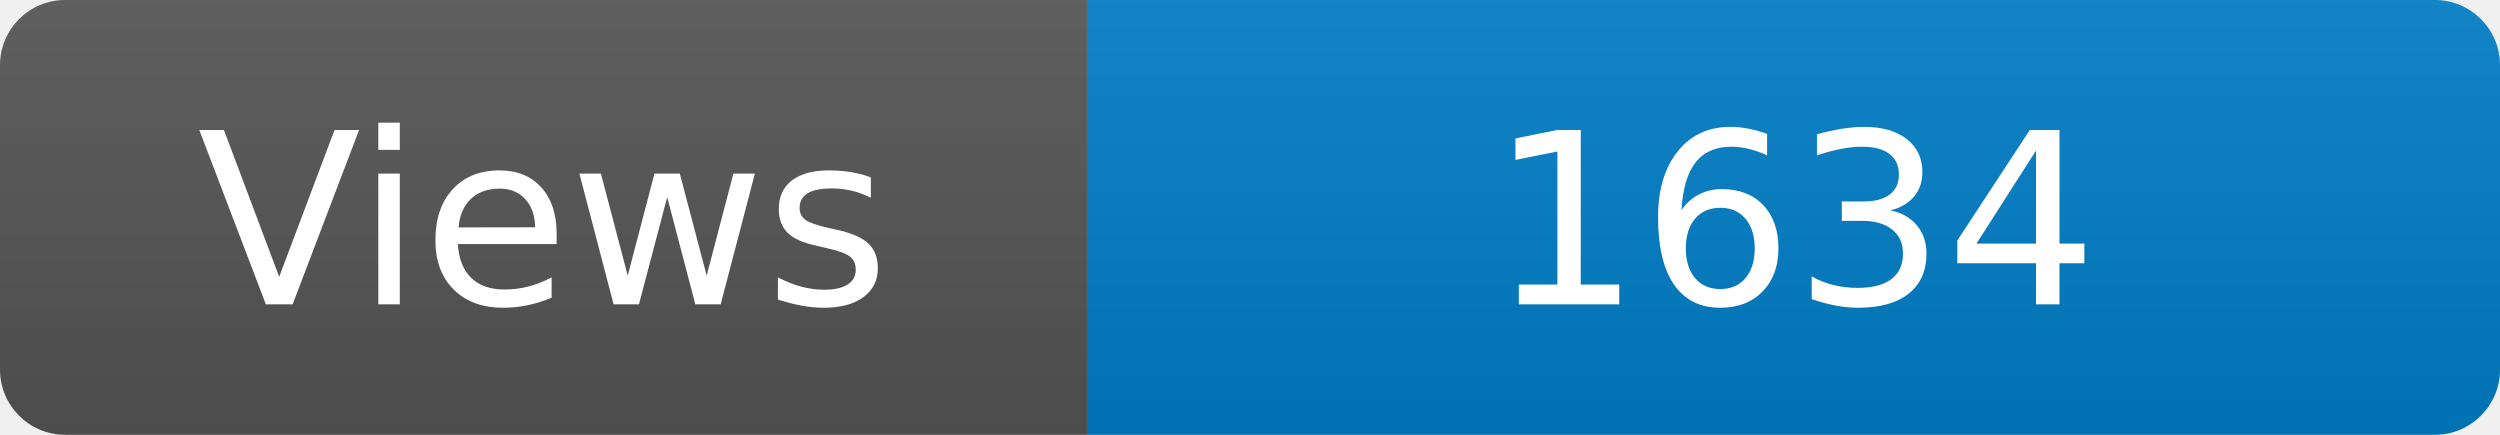
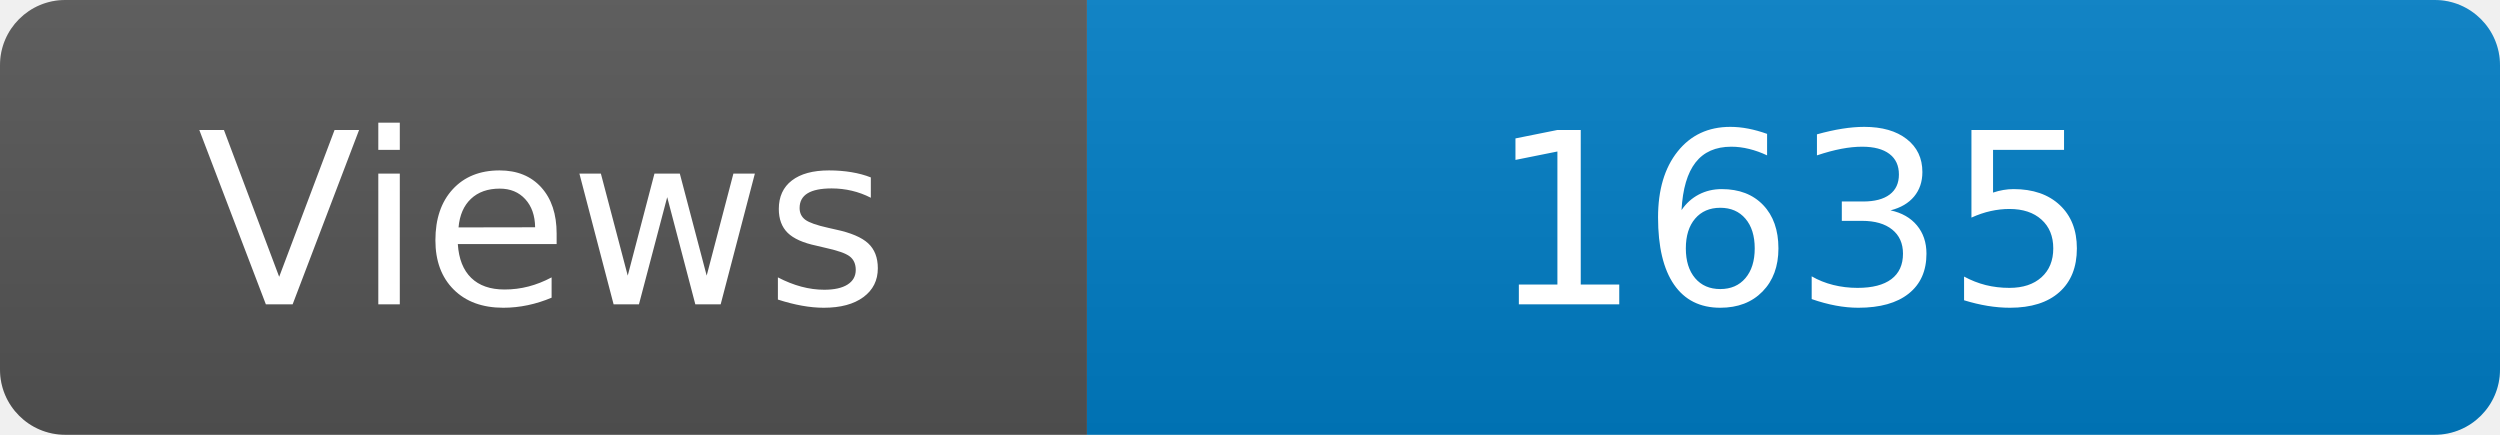
<svg xmlns="http://www.w3.org/2000/svg" width="115" height="20" role="img" aria-label="Maintained?: yes">
  <linearGradient id="s" x2="0" y2="100%">
    <stop offset="0" stop-color="#bbb" stop-opacity=".1" />
    <stop offset="1" stop-opacity=".1" />
  </linearGradient>
  <clipPath id="r">
    <rect width="115" height="20" rx="3" fill="#fff" />
  </clipPath>
  <g clip-path="url(#r)">
    <rect width="50" height="20" fill="#555" />
    <rect x="50" width="160" height="20" fill="#007ec6" />
    <rect width="115" height="20" fill="url(#s)" />
  </g>
  <g fill="#fff" text-anchor="middle" font-family="Verdana,Geneva,DejaVu Sans,sans-serif" font-size="110">
    <text x="250" y="140" transform="scale(.1)" fill="#fff">Views</text>
-     <text x="825" y="140" transform="scale(.1)" fill="#fff">1634</text>
+     <text x="825" y="140" transform="scale(.1)" fill="#fff">1635</text>
  </g>
</svg>
